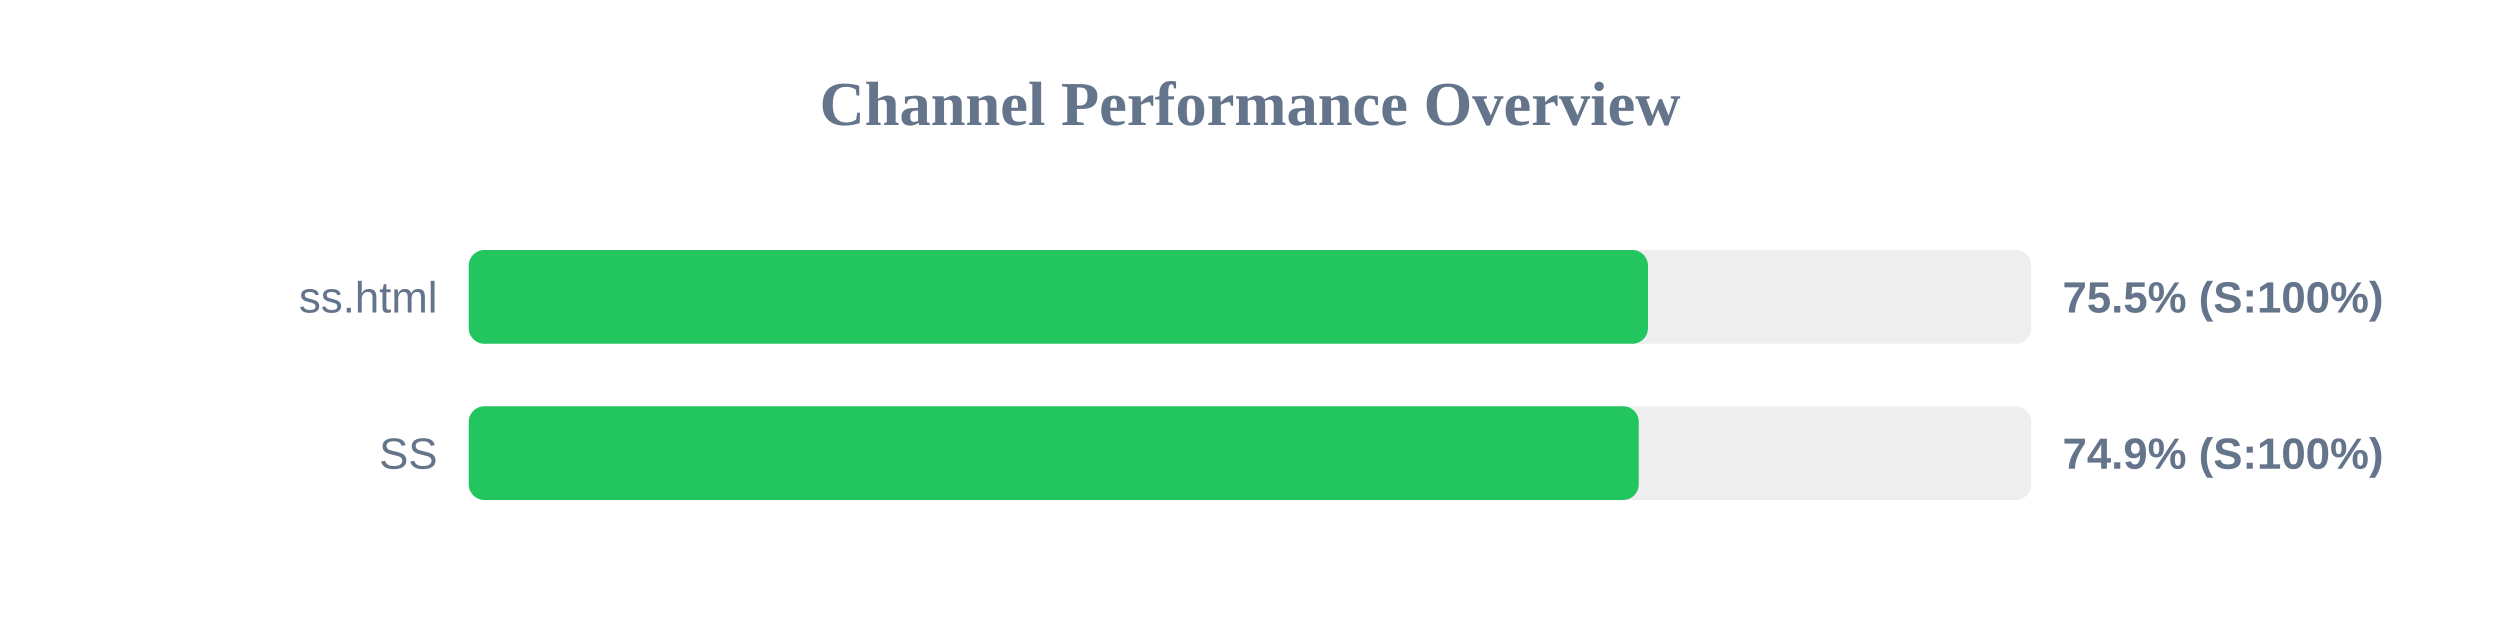
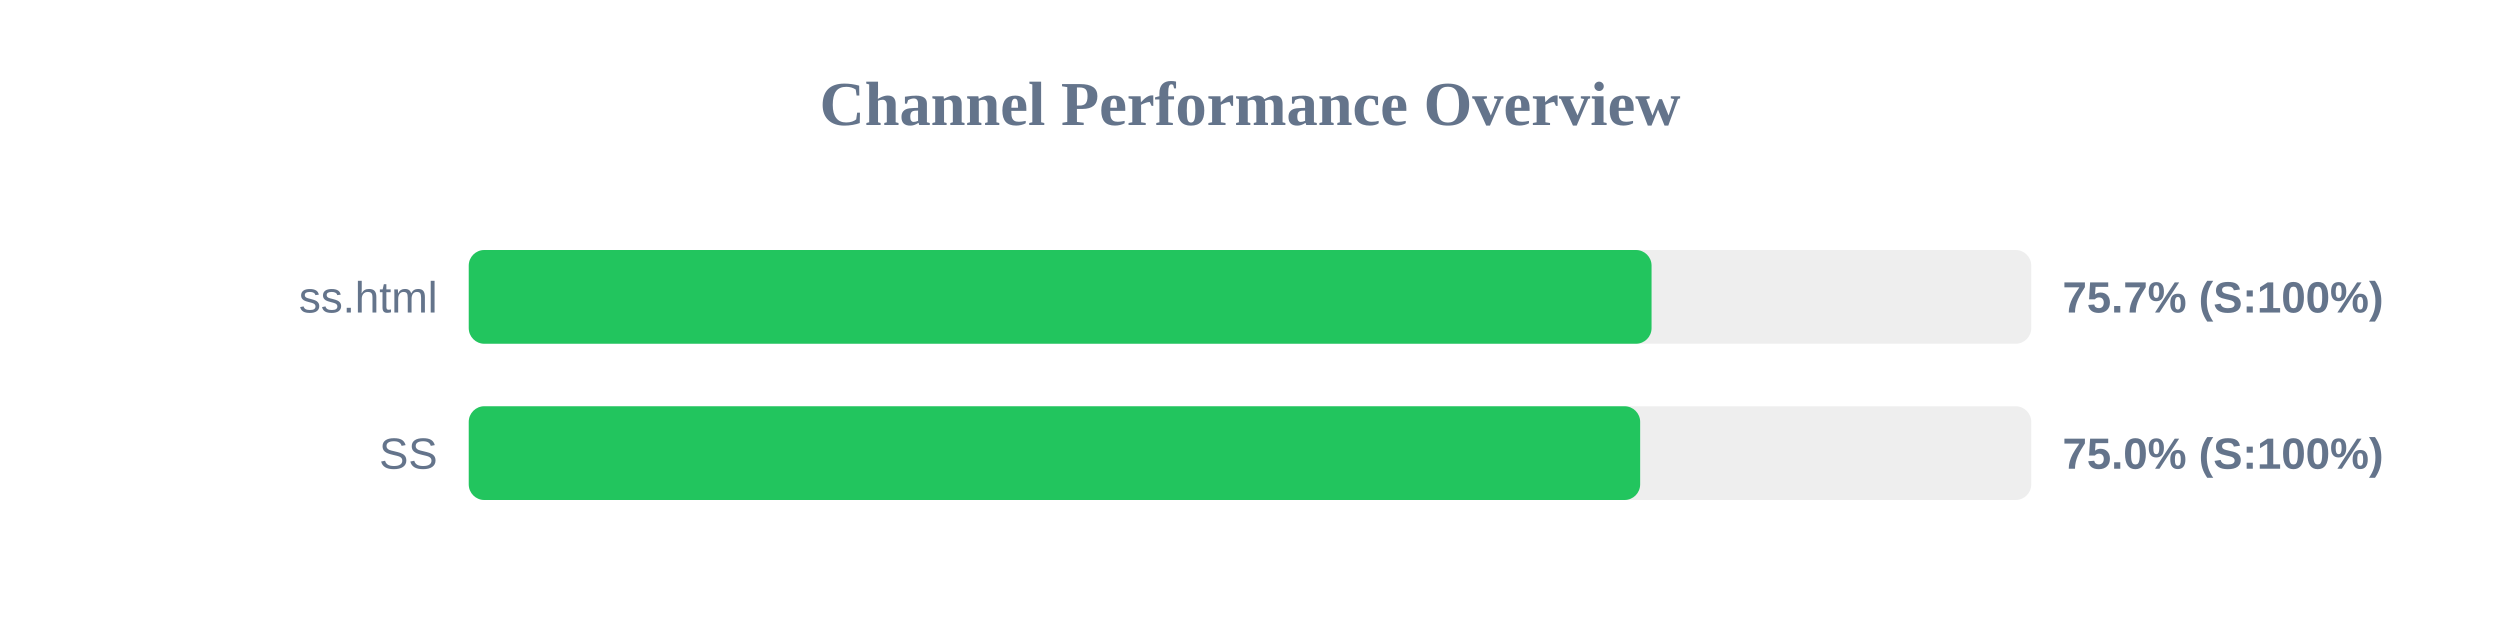
<svg xmlns="http://www.w3.org/2000/svg" width="800" height="200" version="1.1">
  <style>
        .row { font: 14px Arial; fill: #64748b; }
        .score { font: bold 14px Arial; fill: #64748b; }
    </style>
  <text x="400" y="40" text-anchor="middle" font-size="20px" font-weight="bold" fill="#64748b">Channel Performance Overview</text>
  <rect x="150" y="80" width="500" height="30" fill="#eee" rx="5" />
-   <rect x="150" y="80" width="377.35" height="30" fill="#22c55e" rx="5" />
+   <rect x="150" y="80" width="378.5" height="30" fill="#22c55e" rx="5" />
  <text x="140" y="100" text-anchor="end" class="row">ss.html</text>
-   <text x="660" y="100" text-anchor="start" class="score">75.5% (S:100%)</text>
+   <text x="660" y="100" text-anchor="start" class="score">75.7% (S:100%)</text>
  <rect x="150" y="130" width="500" height="30" fill="#eee" rx="5" />
-   <rect x="150" y="130" width="374.4" height="30" fill="#22c55e" rx="5" />
+   <rect x="150" y="130" width="374.85" height="30" fill="#22c55e" rx="5" />
  <text x="140" y="150" text-anchor="end" class="row">SS</text>
-   <text x="660" y="150" text-anchor="start" class="score">74.9% (S:100%)</text>
+   <text x="660" y="150" text-anchor="start" class="score">75.0% (S:100%)</text>
</svg>
